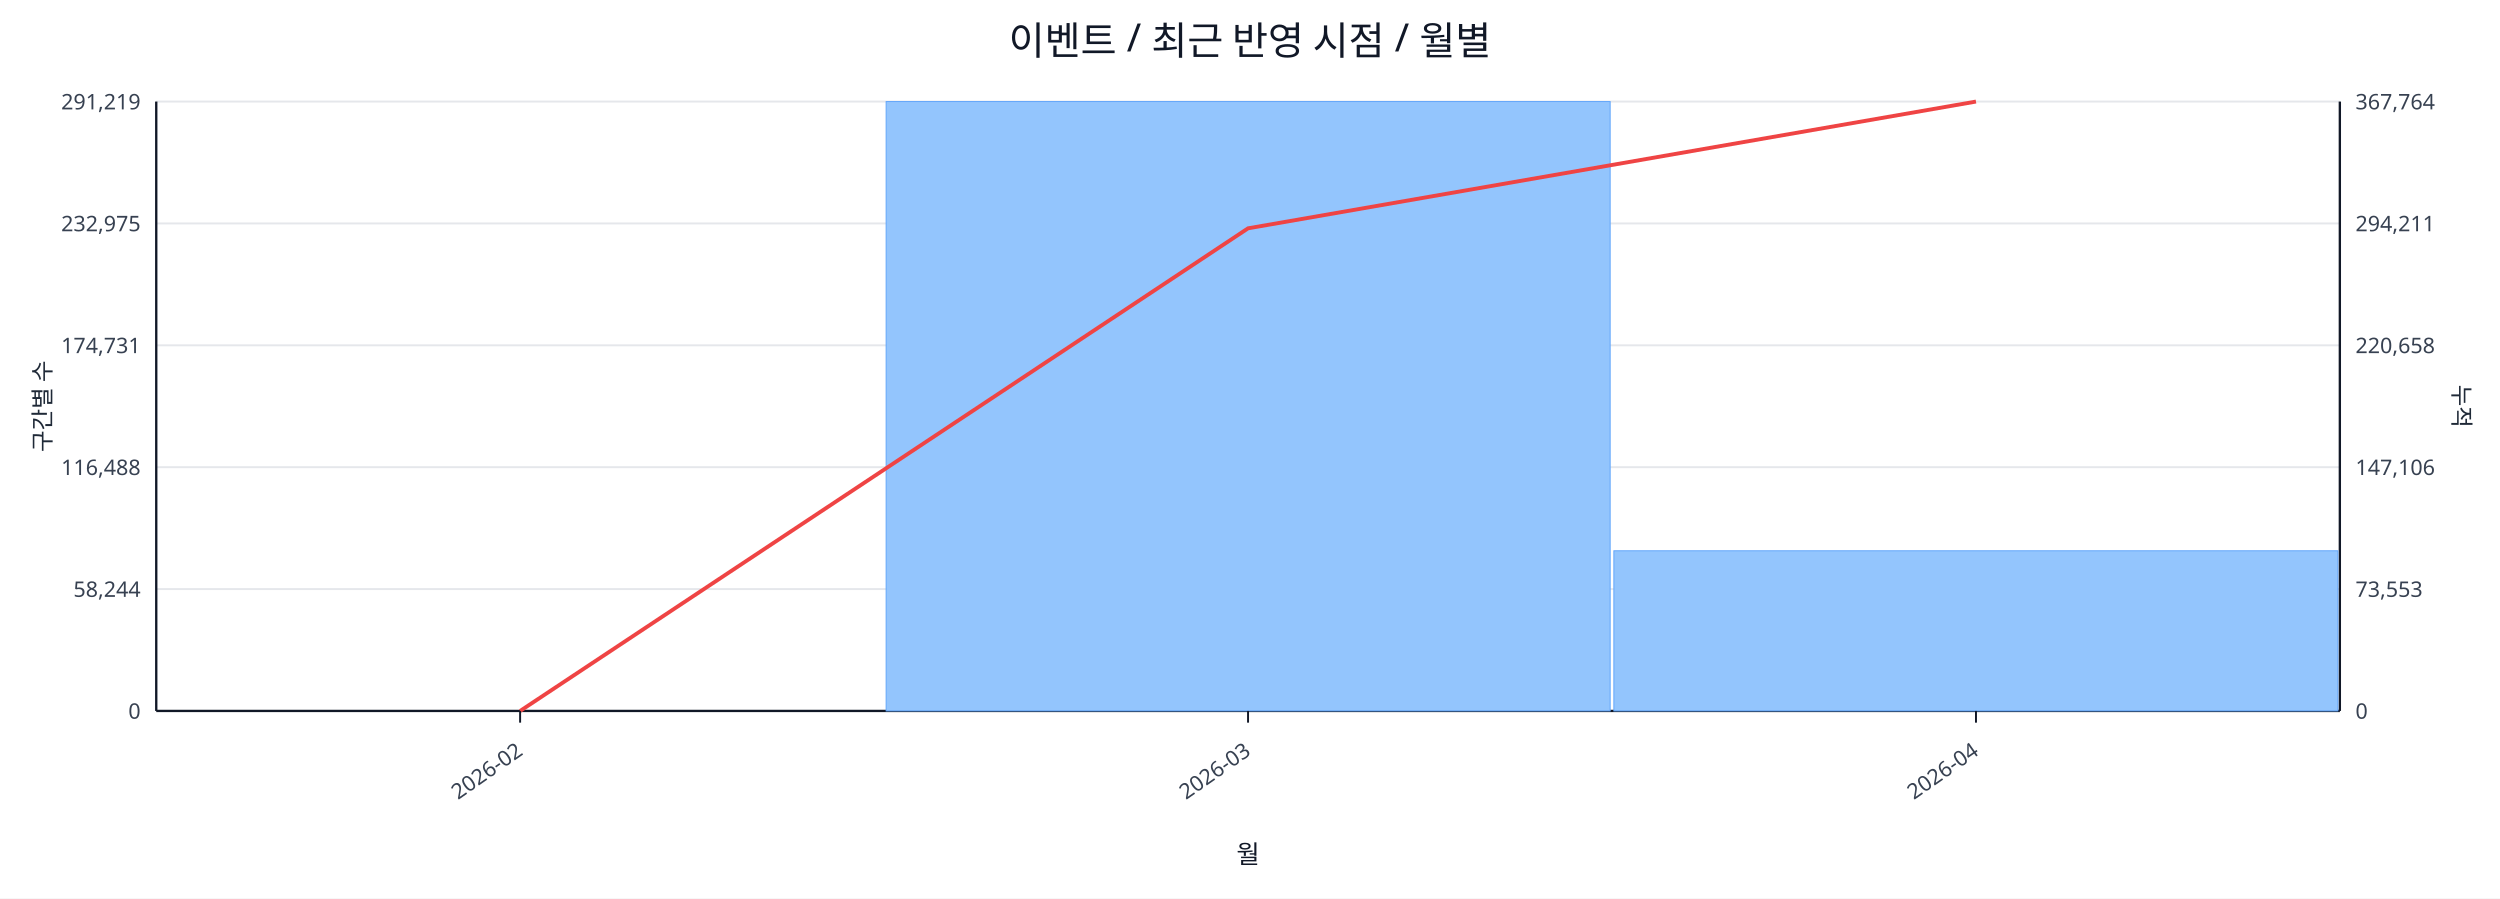
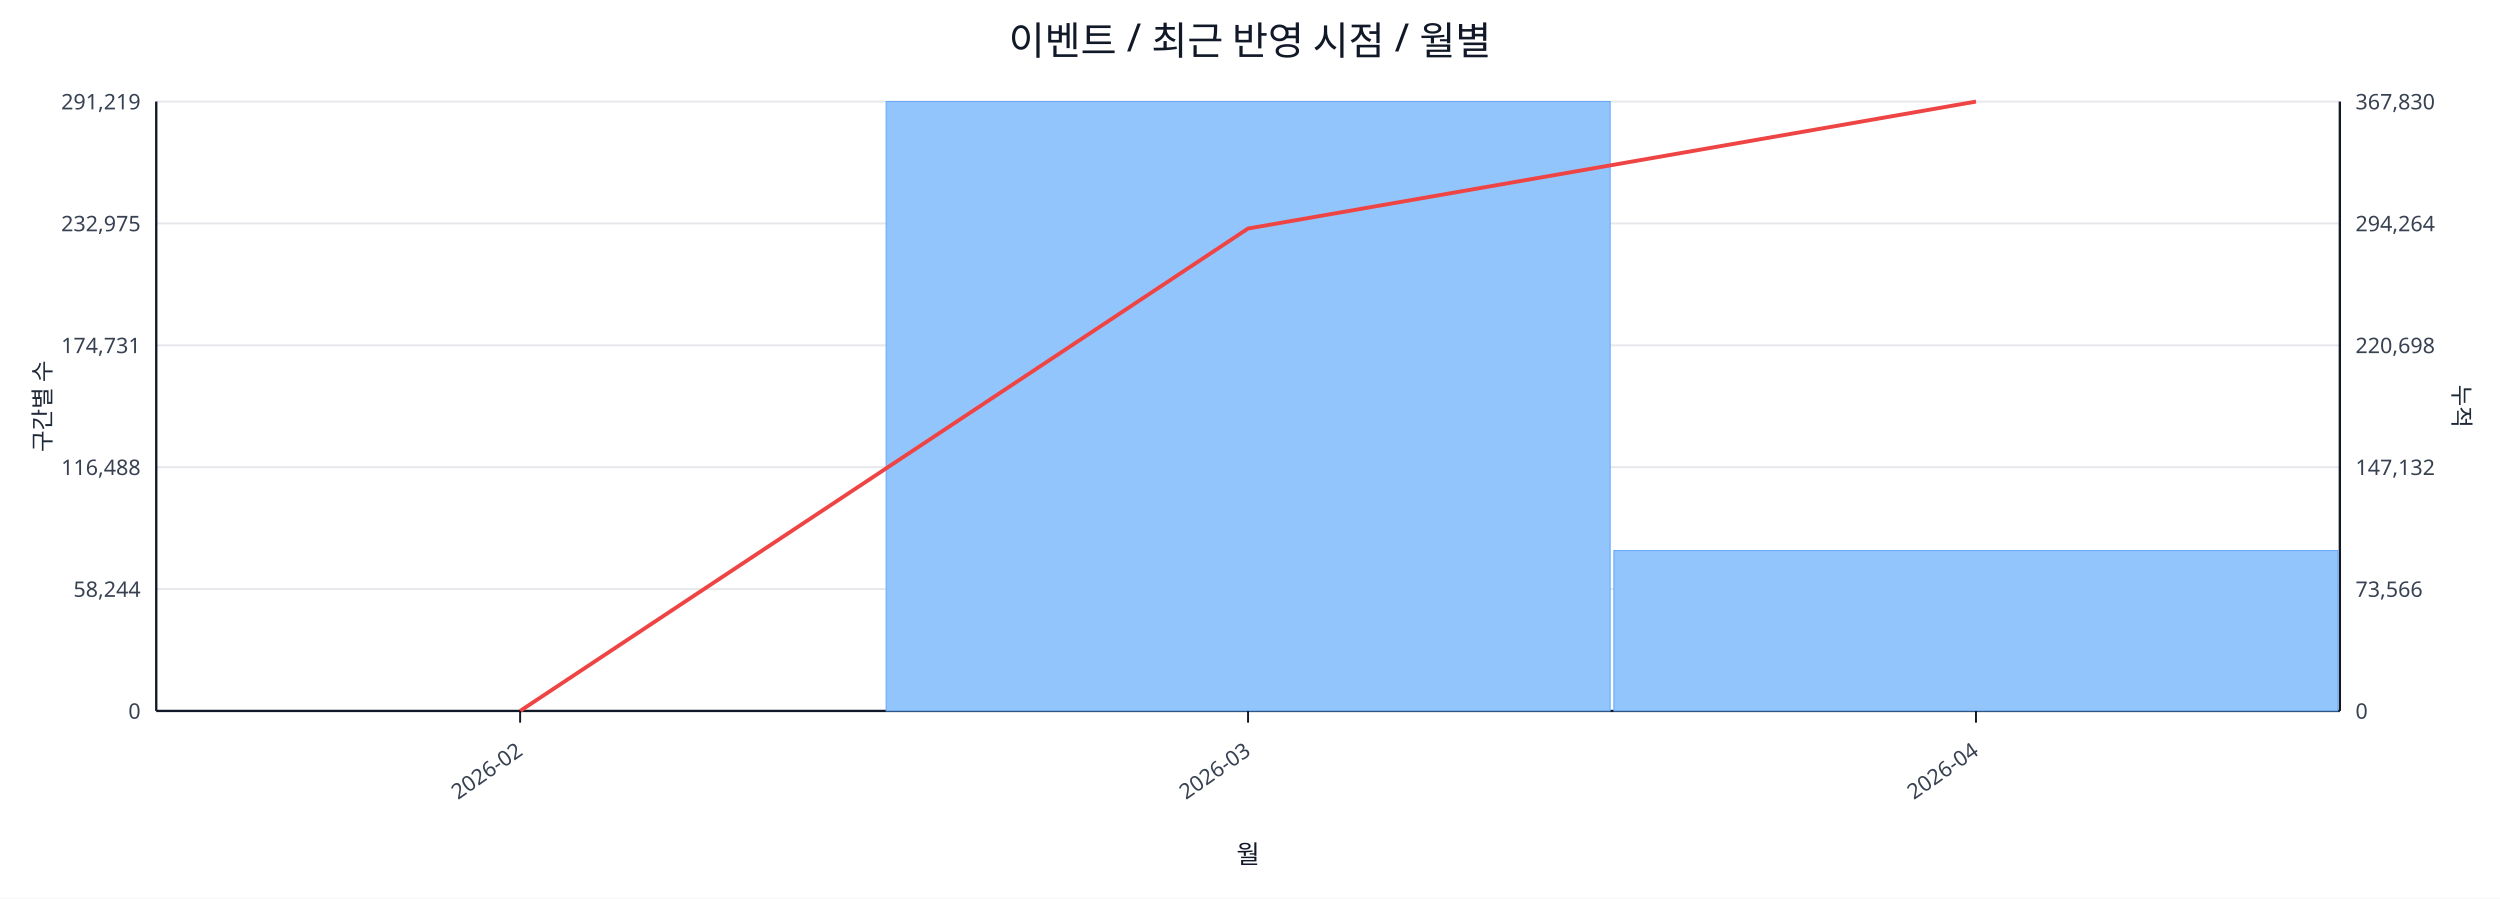
<svg xmlns="http://www.w3.org/2000/svg" width="1280" height="460" viewBox="0 0 1280 460">
  <rect x="0" y="0" width="100%" height="100%" fill="#ffffff" />
  <text x="640.0" y="28" font-size="20" text-anchor="middle" font-family="sans-serif" fill="#111827">이벤트 / 최근 반영 시점 / 월별</text>
  <line x1="80.0" y1="52.0" x2="1198.0" y2="52.0" stroke="#e5e7eb" stroke-width="1" />
  <text x="72.0" y="56.0" font-size="11" text-anchor="end" font-family="sans-serif" fill="#374151">291,219</text>
-   <text x="1206.0" y="56.0" font-size="11" text-anchor="start" font-family="sans-serif" fill="#374151">367,764</text>
+   <text x="1206.0" y="56.0" font-size="11" text-anchor="start" font-family="sans-serif" fill="#374151">367,830</text>
  <line x1="80.0" y1="114.4" x2="1198.0" y2="114.4" stroke="#e5e7eb" stroke-width="1" />
  <text x="72.0" y="118.4" font-size="11" text-anchor="end" font-family="sans-serif" fill="#374151">232,975</text>
-   <text x="1206.0" y="118.4" font-size="11" text-anchor="start" font-family="sans-serif" fill="#374151">294,211</text>
+   <text x="1206.0" y="118.4" font-size="11" text-anchor="start" font-family="sans-serif" fill="#374151">294,264</text>
  <line x1="80.0" y1="176.8" x2="1198.0" y2="176.8" stroke="#e5e7eb" stroke-width="1" />
  <text x="72.0" y="180.8" font-size="11" text-anchor="end" font-family="sans-serif" fill="#374151">174,731</text>
-   <text x="1206.0" y="180.8" font-size="11" text-anchor="start" font-family="sans-serif" fill="#374151">220,658</text>
+   <text x="1206.0" y="180.8" font-size="11" text-anchor="start" font-family="sans-serif" fill="#374151">220,698</text>
  <line x1="80.0" y1="239.2" x2="1198.0" y2="239.2" stroke="#e5e7eb" stroke-width="1" />
  <text x="72.0" y="243.2" font-size="11" text-anchor="end" font-family="sans-serif" fill="#374151">116,488</text>
-   <text x="1206.0" y="243.2" font-size="11" text-anchor="start" font-family="sans-serif" fill="#374151">147,106</text>
+   <text x="1206.0" y="243.2" font-size="11" text-anchor="start" font-family="sans-serif" fill="#374151">147,132</text>
  <line x1="80.0" y1="301.6" x2="1198.0" y2="301.6" stroke="#e5e7eb" stroke-width="1" />
  <text x="72.0" y="305.6" font-size="11" text-anchor="end" font-family="sans-serif" fill="#374151">58,244</text>
-   <text x="1206.0" y="305.6" font-size="11" text-anchor="start" font-family="sans-serif" fill="#374151">73,553</text>
+   <text x="1206.0" y="305.6" font-size="11" text-anchor="start" font-family="sans-serif" fill="#374151">73,566</text>
  <line x1="80.0" y1="364.0" x2="1198.0" y2="364.0" stroke="#e5e7eb" stroke-width="1" />
  <text x="72.0" y="368.0" font-size="11" text-anchor="end" font-family="sans-serif" fill="#374151">0</text>
  <text x="1206.0" y="368.0" font-size="11" text-anchor="start" font-family="sans-serif" fill="#374151">0</text>
  <line x1="80.0" y1="364.0" x2="1198.0" y2="364.0" stroke="#111827" stroke-width="1.2" />
  <line x1="80.0" y1="52.0" x2="80.0" y2="364.0" stroke="#111827" stroke-width="1.2" />
  <line x1="1198.0" y1="52.0" x2="1198.0" y2="364.0" stroke="#111827" stroke-width="1.2" />
  <rect x="81.0" y="364.0" width="370.7" height="0.0" fill="#93c5fd" stroke="#60a5fa" stroke-width="0.5" />
  <rect x="453.7" y="52.0" width="370.7" height="312.0" fill="#93c5fd" stroke="#60a5fa" stroke-width="0.5" />
-   <rect x="826.3" y="282.0" width="370.7" height="82.0" fill="#93c5fd" stroke="#60a5fa" stroke-width="0.5" />
-   <polyline fill="none" stroke="#ef4444" stroke-width="2" points="266.3,364.0 639.0,116.9 1011.7,52.0" />
+   <rect x="826.3" y="281.9" width="370.7" height="82.1" fill="#93c5fd" stroke="#60a5fa" stroke-width="0.5" />
+   <polyline fill="none" stroke="#ef4444" stroke-width="2" points="266.3,364.0 639.0,117.0 1011.7,52.0" />
  <line x1="266.3" y1="364.0" x2="266.3" y2="370.0" stroke="#111827" stroke-width="1" />
  <text x="268.3" y="386.0" font-size="11" text-anchor="end" transform="rotate(-35 268.3 386.0)" font-family="sans-serif" fill="#374151">2026-02</text>
  <line x1="639.0" y1="364.0" x2="639.0" y2="370.0" stroke="#111827" stroke-width="1" />
  <text x="641.0" y="386.0" font-size="11" text-anchor="end" transform="rotate(-35 641.0 386.0)" font-family="sans-serif" fill="#374151">2026-03</text>
  <line x1="1011.7" y1="364.0" x2="1011.7" y2="370.0" stroke="#111827" stroke-width="1" />
  <text x="1013.7" y="386.0" font-size="11" text-anchor="end" transform="rotate(-35 1013.7 386.0)" font-family="sans-serif" fill="#374151">2026-04</text>
  <text x="26" y="208.0" font-size="12" transform="rotate(-90 26 208.0)" text-anchor="middle" font-family="sans-serif" fill="#1f2937">구간별 수</text>
  <text x="1256.0" y="208.0" font-size="12" transform="rotate(90 1256.0 208.0)" text-anchor="middle" font-family="sans-serif" fill="#1f2937">누적</text>
  <text x="639.0" y="442.0" font-size="13" text-anchor="middle" font-family="sans-serif" fill="#111827">월</text>
</svg>
